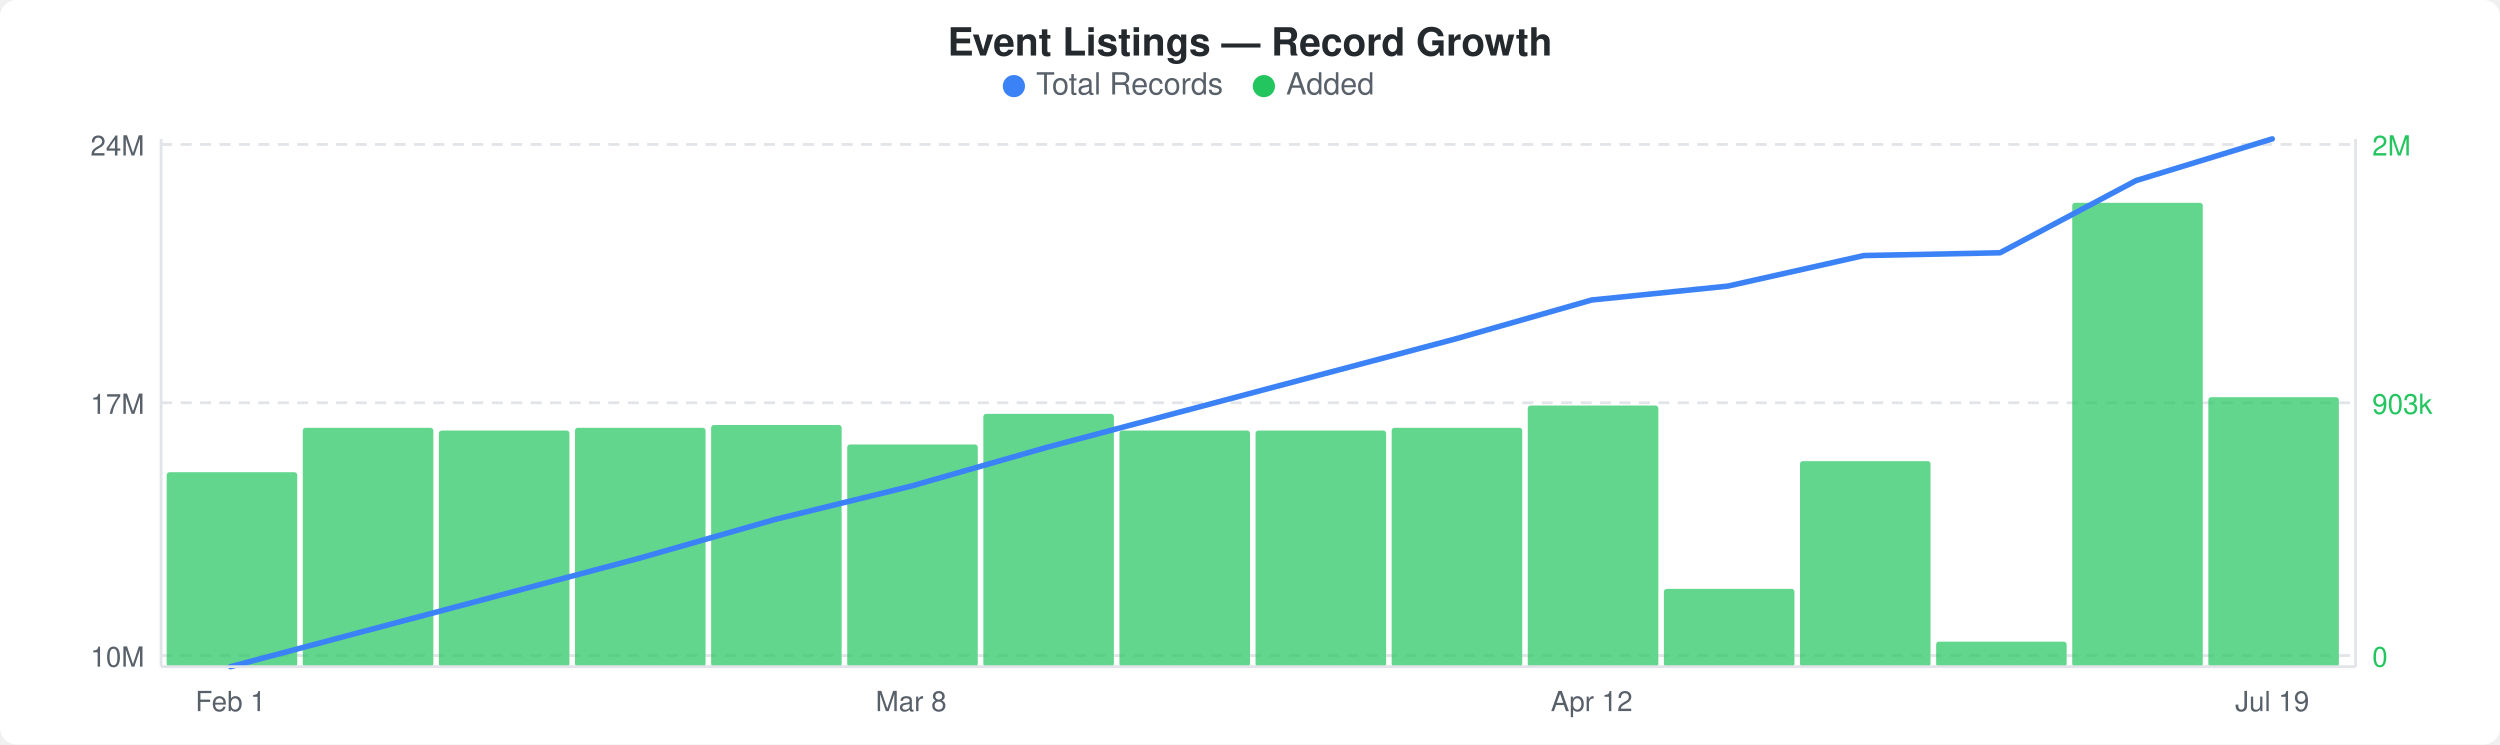
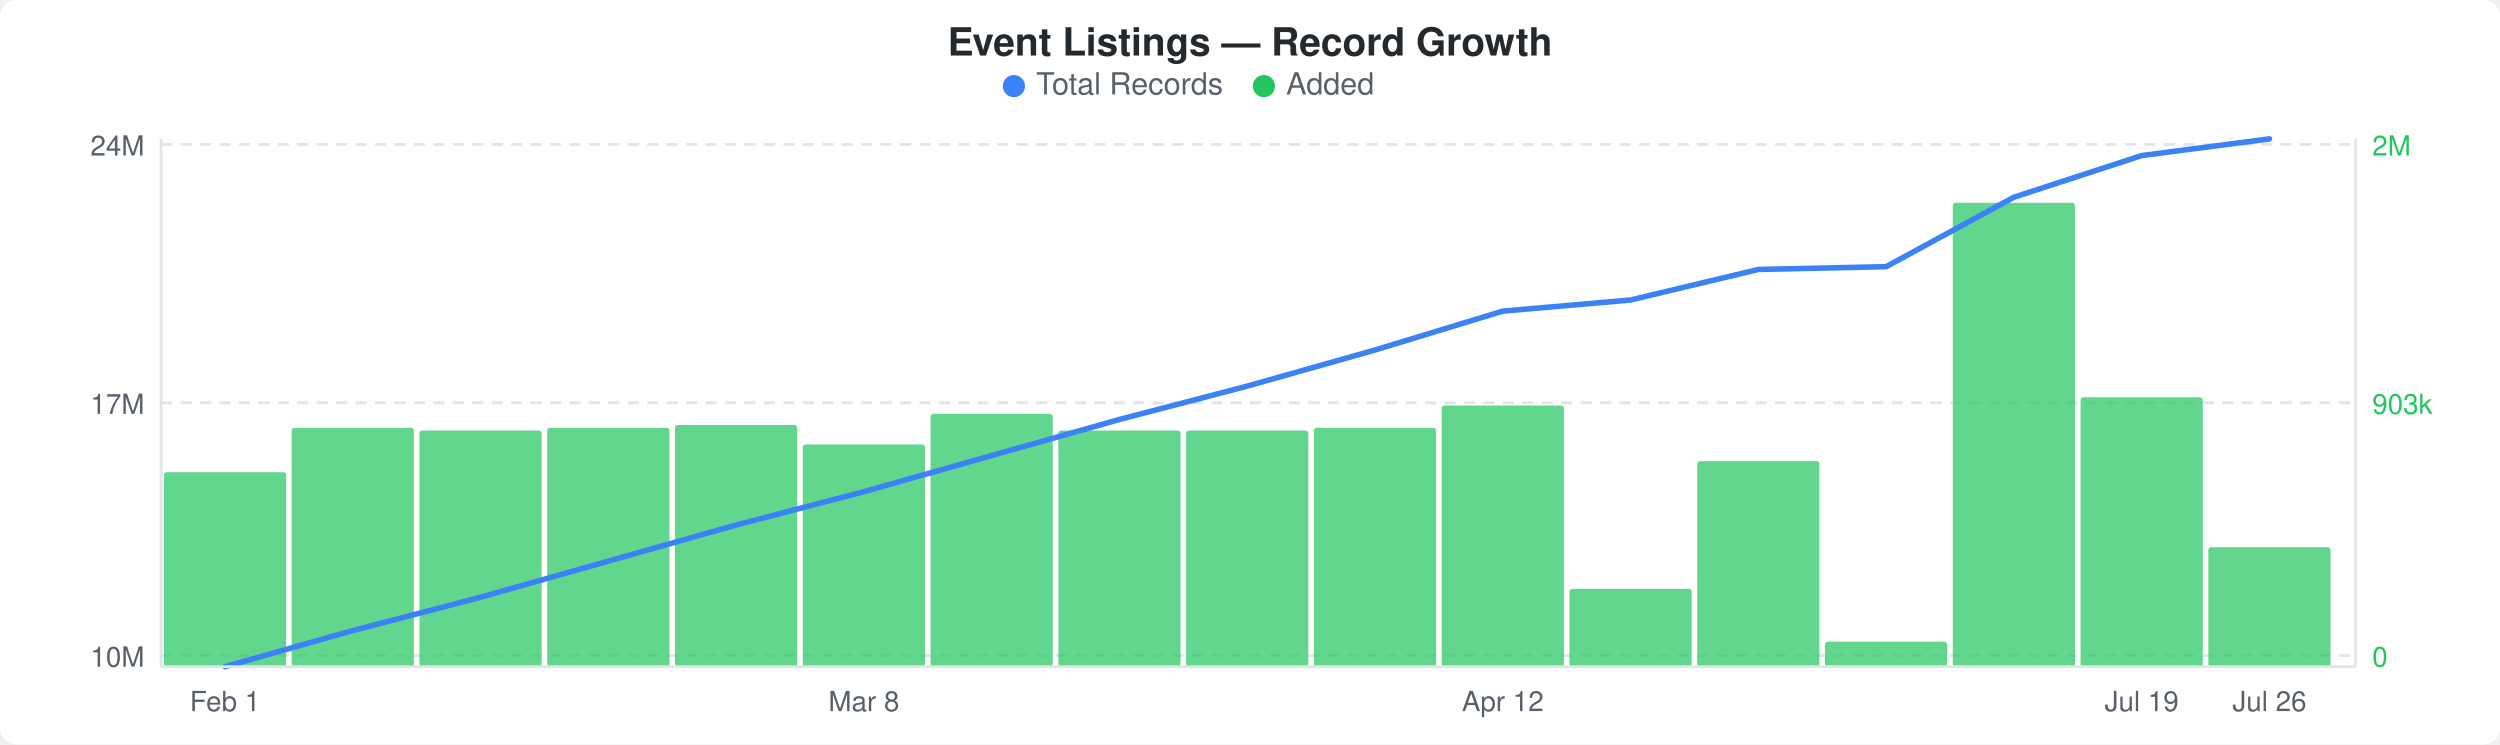
<svg xmlns="http://www.w3.org/2000/svg" width="900" height="268" viewBox="0 0 900 268">
  <rect width="900" height="268" fill="#ffffff" rx="6" ry="6" />
  <text x="450" y="20" text-anchor="middle" font-family="-apple-system, BlinkMacSystemFont, &quot;Segoe UI&quot;, Helvetica, Arial, sans-serif" font-size="14" font-weight="600" fill="#24292e">Event Listings — Record Growth</text>
  <circle cx="365" cy="31" r="4" fill="#3b82f6" />
  <text x="373" y="34" font-family="-apple-system, BlinkMacSystemFont, &quot;Segoe UI&quot;, Helvetica, Arial, sans-serif" font-size="11" fill="#586069">Total Records</text>
  <circle cx="455" cy="31" r="4" fill="#22c55e" />
  <text x="463" y="34" font-family="-apple-system, BlinkMacSystemFont, &quot;Segoe UI&quot;, Helvetica, Arial, sans-serif" font-size="11" fill="#586069">Added</text>
  <line x1="58" y1="52" x2="848" y2="52" stroke="#e1e4e8" stroke-width="1" stroke-dasharray="4,3" />
  <line x1="58" y1="145" x2="848" y2="145" stroke="#e1e4e8" stroke-width="1" stroke-dasharray="4,3" />
  <line x1="58" y1="236" x2="848" y2="236" stroke="#e1e4e8" stroke-width="1" stroke-dasharray="4,3" />
-   <rect x="60" y="170" width="47" height="70" rx="1" fill="#22c55eb3" />
-   <rect x="109" y="154" width="47" height="86" rx="1" fill="#22c55eb3" />
-   <rect x="158" y="155" width="47" height="85" rx="1" fill="#22c55eb3" />
-   <rect x="207" y="154" width="47" height="86" rx="1" fill="#22c55eb3" />
-   <rect x="256" y="153" width="47" height="87" rx="1" fill="#22c55eb3" />
-   <rect x="305" y="160" width="47" height="80" rx="1" fill="#22c55eb3" />
-   <rect x="354" y="149" width="47" height="91" rx="1" fill="#22c55eb3" />
-   <rect x="403" y="155" width="47" height="85" rx="1" fill="#22c55eb3" />
-   <rect x="452" y="155" width="47" height="85" rx="1" fill="#22c55eb3" />
-   <rect x="501" y="154" width="47" height="86" rx="1" fill="#22c55eb3" />
-   <rect x="550" y="146" width="47" height="94" rx="1" fill="#22c55eb3" />
-   <rect x="599" y="212" width="47" height="28" rx="1" fill="#22c55eb3" />
-   <rect x="648" y="166" width="47" height="74" rx="1" fill="#22c55eb3" />
-   <rect x="697" y="231" width="47" height="9" rx="1" fill="#22c55eb3" />
-   <rect x="746" y="73" width="47" height="167" rx="1" fill="#22c55eb3" />
-   <rect x="795" y="143" width="47" height="97" rx="1" fill="#22c55eb3" />
-   <polyline points="83,240 132,227 181,214 230,201 279,187 328,175 377,161 426,148 475,135 524,122 573,108 622,103 671,92 720,91 769,65 818,50" fill="none" stroke="#3b82f6" stroke-width="2" stroke-linejoin="round" stroke-linecap="round" />
+   <rect x="59" y="170" width="44" height="70" rx="1" fill="#22c55eb3" />
+   <rect x="105" y="154" width="44" height="86" rx="1" fill="#22c55eb3" />
+   <rect x="151" y="155" width="44" height="85" rx="1" fill="#22c55eb3" />
+   <rect x="197" y="154" width="44" height="86" rx="1" fill="#22c55eb3" />
+   <rect x="243" y="153" width="44" height="87" rx="1" fill="#22c55eb3" />
+   <rect x="289" y="160" width="44" height="80" rx="1" fill="#22c55eb3" />
+   <rect x="335" y="149" width="44" height="91" rx="1" fill="#22c55eb3" />
+   <rect x="381" y="155" width="44" height="85" rx="1" fill="#22c55eb3" />
+   <rect x="427" y="155" width="44" height="85" rx="1" fill="#22c55eb3" />
+   <rect x="473" y="154" width="44" height="86" rx="1" fill="#22c55eb3" />
+   <rect x="519" y="146" width="44" height="94" rx="1" fill="#22c55eb3" />
+   <rect x="565" y="212" width="44" height="28" rx="1" fill="#22c55eb3" />
+   <rect x="611" y="166" width="44" height="74" rx="1" fill="#22c55eb3" />
+   <rect x="657" y="231" width="44" height="9" rx="1" fill="#22c55eb3" />
+   <rect x="703" y="73" width="44" height="167" rx="1" fill="#22c55eb3" />
+   <rect x="749" y="143" width="44" height="97" rx="1" fill="#22c55eb3" />
+   <rect x="795" y="197" width="44" height="43" rx="1" fill="#22c55eb3" />
+   <polyline points="81,240 127,227 173,215 219,202 265,189 311,177 357,164 403,151 449,139 495,126 541,112 587,108 633,97 679,96 725,71 771,56 817,50" fill="none" stroke="#3b82f6" stroke-width="2" stroke-linejoin="round" stroke-linecap="round" />
  <text x="52" y="56" text-anchor="end" font-family="-apple-system, BlinkMacSystemFont, &quot;Segoe UI&quot;, Helvetica, Arial, sans-serif" font-size="10" fill="#586069">24M</text>
  <text x="52" y="149" text-anchor="end" font-family="-apple-system, BlinkMacSystemFont, &quot;Segoe UI&quot;, Helvetica, Arial, sans-serif" font-size="10" fill="#586069">17M</text>
  <text x="52" y="240" text-anchor="end" font-family="-apple-system, BlinkMacSystemFont, &quot;Segoe UI&quot;, Helvetica, Arial, sans-serif" font-size="10" fill="#586069">10M</text>
  <text x="854" y="56" text-anchor="start" font-family="-apple-system, BlinkMacSystemFont, &quot;Segoe UI&quot;, Helvetica, Arial, sans-serif" font-size="10" fill="#22c55e">2M</text>
  <text x="854" y="149" text-anchor="start" font-family="-apple-system, BlinkMacSystemFont, &quot;Segoe UI&quot;, Helvetica, Arial, sans-serif" font-size="10" fill="#22c55e">903k</text>
  <text x="854" y="240" text-anchor="start" font-family="-apple-system, BlinkMacSystemFont, &quot;Segoe UI&quot;, Helvetica, Arial, sans-serif" font-size="10" fill="#22c55e">0</text>
  <line x1="58" y1="50" x2="58" y2="240" stroke="#e1e4e8" stroke-width="1" />
  <line x1="58" y1="240" x2="848" y2="240" stroke="#e1e4e8" stroke-width="1" />
  <line x1="848" y1="50" x2="848" y2="240" stroke="#e1e4e8" stroke-width="1" />
-   <text x="83" y="256" text-anchor="middle" font-family="-apple-system, BlinkMacSystemFont, &quot;Segoe UI&quot;, Helvetica, Arial, sans-serif" font-size="10" fill="#586069">Feb 1</text>
-   <text x="328" y="256" text-anchor="middle" font-family="-apple-system, BlinkMacSystemFont, &quot;Segoe UI&quot;, Helvetica, Arial, sans-serif" font-size="10" fill="#586069">Mar 8</text>
-   <text x="573" y="256" text-anchor="middle" font-family="-apple-system, BlinkMacSystemFont, &quot;Segoe UI&quot;, Helvetica, Arial, sans-serif" font-size="10" fill="#586069">Apr 12</text>
-   <text x="818" y="256" text-anchor="middle" font-family="-apple-system, BlinkMacSystemFont, &quot;Segoe UI&quot;, Helvetica, Arial, sans-serif" font-size="10" fill="#586069">Jul 19</text>
+   <text x="81" y="256" text-anchor="middle" font-family="-apple-system, BlinkMacSystemFont, &quot;Segoe UI&quot;, Helvetica, Arial, sans-serif" font-size="10" fill="#586069">Feb 1</text>
+   <text x="311" y="256" text-anchor="middle" font-family="-apple-system, BlinkMacSystemFont, &quot;Segoe UI&quot;, Helvetica, Arial, sans-serif" font-size="10" fill="#586069">Mar 8</text>
+   <text x="541" y="256" text-anchor="middle" font-family="-apple-system, BlinkMacSystemFont, &quot;Segoe UI&quot;, Helvetica, Arial, sans-serif" font-size="10" fill="#586069">Apr 12</text>
+   <text x="771" y="256" text-anchor="middle" font-family="-apple-system, BlinkMacSystemFont, &quot;Segoe UI&quot;, Helvetica, Arial, sans-serif" font-size="10" fill="#586069">Jul 19</text>
+   <text x="817" y="256" text-anchor="middle" font-family="-apple-system, BlinkMacSystemFont, &quot;Segoe UI&quot;, Helvetica, Arial, sans-serif" font-size="10" fill="#586069">Jul 26</text>
</svg>
